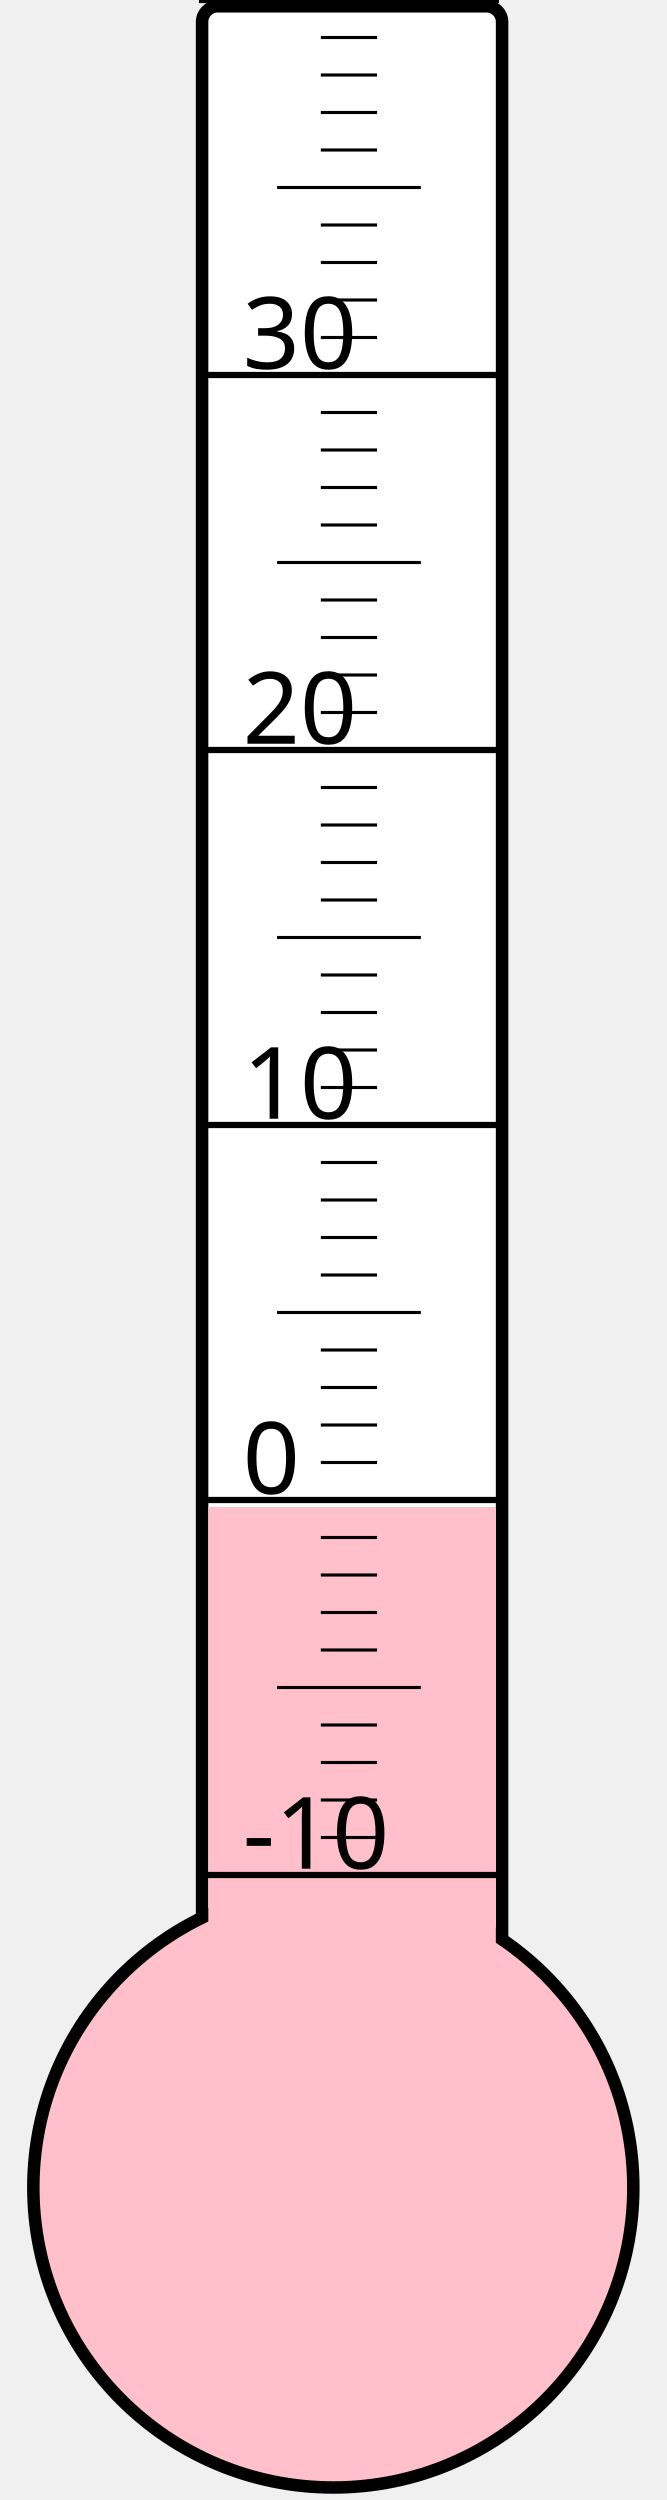
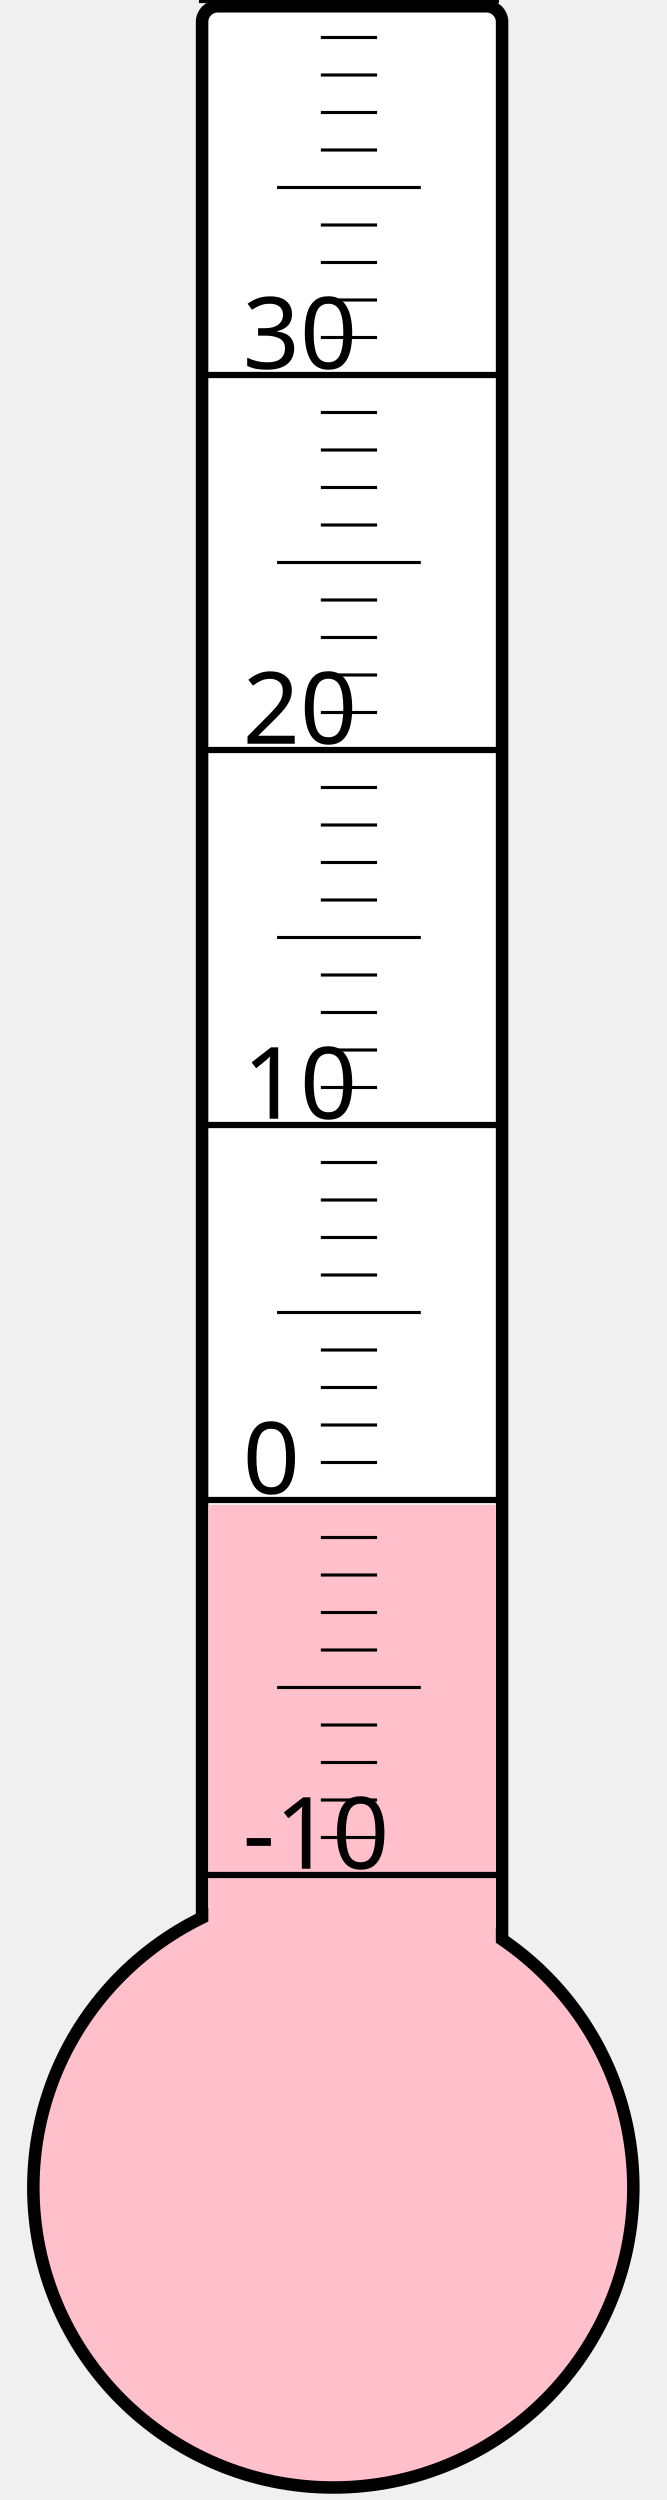
<svg xmlns="http://www.w3.org/2000/svg" width="40px" height="150px" viewBox="0 0 200 800">
  <rect width="200" height="800" x="0" y="0" style="fill: #ffffeb; fill-opacity: 0;" />
  <rect width="96" height="680" x="58" y="2" rx="5" ry="5" style="fill: white; fill-opacity: 1; stroke: black; stroke-width: 4;" />
  <circle cx="100" cy="700" r="96" style="fill: pink; stroke: black; stroke-width: 4;" />
-   <rect width="92" height="217.75" x="60" y="482.25" style="fill: pink; fill-opacity: 1; stroke-width: 0;" />
+   <rect width="92" height="218.5" x="60" y="481.5" style="fill: pink; fill-opacity: 1; stroke-width: 0;" />
  <text x="71" y="598" style="font-family: sans-serif; font-size: 24pt;">-10</text>
  <text x="71" y="478" style="font-family: sans-serif; font-size: 24pt;">0</text>
  <text x="71" y="358" style="font-family: sans-serif; font-size: 24pt;">10</text>
  <text x="71" y="238" style="font-family: sans-serif; font-size: 24pt;">20</text>
  <text x="71" y="118" style="font-family: sans-serif; font-size: 24pt;">30</text>
  <g style="stroke: black;">
    <line x1="57" y1="600" x2="153" y2="600" style="stroke-width: 2;" />
    <line x1="96" y1="588" x2="114" y2="588" style="stroke-width: 1;" />
    <line x1="96" y1="576" x2="114" y2="576" style="stroke-width: 1;" />
    <line x1="96" y1="564" x2="114" y2="564" style="stroke-width: 1;" />
    <line x1="96" y1="552" x2="114" y2="552" style="stroke-width: 1;" />
    <line x1="82" y1="540" x2="128" y2="540" style="stroke-width: 1;" />
    <line x1="96" y1="528" x2="114" y2="528" style="stroke-width: 1;" />
    <line x1="96" y1="516" x2="114" y2="516" style="stroke-width: 1;" />
    <line x1="96" y1="504" x2="114" y2="504" style="stroke-width: 1;" />
    <line x1="96" y1="492" x2="114" y2="492" style="stroke-width: 1;" />
    <line x1="57" y1="480" x2="153" y2="480" style="stroke-width: 2;" />
    <line x1="96" y1="468" x2="114" y2="468" style="stroke-width: 1;" />
    <line x1="96" y1="456" x2="114" y2="456" style="stroke-width: 1;" />
    <line x1="96" y1="444" x2="114" y2="444" style="stroke-width: 1;" />
    <line x1="96" y1="432" x2="114" y2="432" style="stroke-width: 1;" />
    <line x1="82" y1="420" x2="128" y2="420" style="stroke-width: 1;" />
    <line x1="96" y1="408" x2="114" y2="408" style="stroke-width: 1;" />
    <line x1="96" y1="396" x2="114" y2="396" style="stroke-width: 1;" />
    <line x1="96" y1="384" x2="114" y2="384" style="stroke-width: 1;" />
    <line x1="96" y1="372" x2="114" y2="372" style="stroke-width: 1;" />
    <line x1="57" y1="360" x2="153" y2="360" style="stroke-width: 2;" />
    <line x1="96" y1="348" x2="114" y2="348" style="stroke-width: 1;" />
    <line x1="96" y1="336" x2="114" y2="336" style="stroke-width: 1;" />
    <line x1="96" y1="324" x2="114" y2="324" style="stroke-width: 1;" />
    <line x1="96" y1="312" x2="114" y2="312" style="stroke-width: 1;" />
    <line x1="82" y1="300" x2="128" y2="300" style="stroke-width: 1;" />
    <line x1="96" y1="288" x2="114" y2="288" style="stroke-width: 1;" />
    <line x1="96" y1="276" x2="114" y2="276" style="stroke-width: 1;" />
    <line x1="96" y1="264" x2="114" y2="264" style="stroke-width: 1;" />
    <line x1="96" y1="252" x2="114" y2="252" style="stroke-width: 1;" />
    <line x1="57" y1="240" x2="153" y2="240" style="stroke-width: 2;" />
    <line x1="96" y1="228" x2="114" y2="228" style="stroke-width: 1;" />
    <line x1="96" y1="216" x2="114" y2="216" style="stroke-width: 1;" />
    <line x1="96" y1="204" x2="114" y2="204" style="stroke-width: 1;" />
    <line x1="96" y1="192" x2="114" y2="192" style="stroke-width: 1;" />
    <line x1="82" y1="180" x2="128" y2="180" style="stroke-width: 1;" />
    <line x1="96" y1="168" x2="114" y2="168" style="stroke-width: 1;" />
    <line x1="96" y1="156" x2="114" y2="156" style="stroke-width: 1;" />
    <line x1="96" y1="144" x2="114" y2="144" style="stroke-width: 1;" />
    <line x1="96" y1="132" x2="114" y2="132" style="stroke-width: 1;" />
    <line x1="57" y1="120" x2="153" y2="120" style="stroke-width: 2;" />
    <line x1="96" y1="108" x2="114" y2="108" style="stroke-width: 1;" />
    <line x1="96" y1="96" x2="114" y2="96" style="stroke-width: 1;" />
    <line x1="96" y1="84" x2="114" y2="84" style="stroke-width: 1;" />
    <line x1="96" y1="72" x2="114" y2="72" style="stroke-width: 1;" />
    <line x1="82" y1="60" x2="128" y2="60" style="stroke-width: 1;" />
    <line x1="96" y1="48" x2="114" y2="48" style="stroke-width: 1;" />
    <line x1="96" y1="36" x2="114" y2="36" style="stroke-width: 1;" />
    <line x1="96" y1="24" x2="114" y2="24" style="stroke-width: 1;" />
    <line x1="96" y1="12" x2="114" y2="12" style="stroke-width: 1;" />
    <line x1="57" y1="0" x2="153" y2="0" style="stroke-width: 2;" />
  </g>
</svg>
